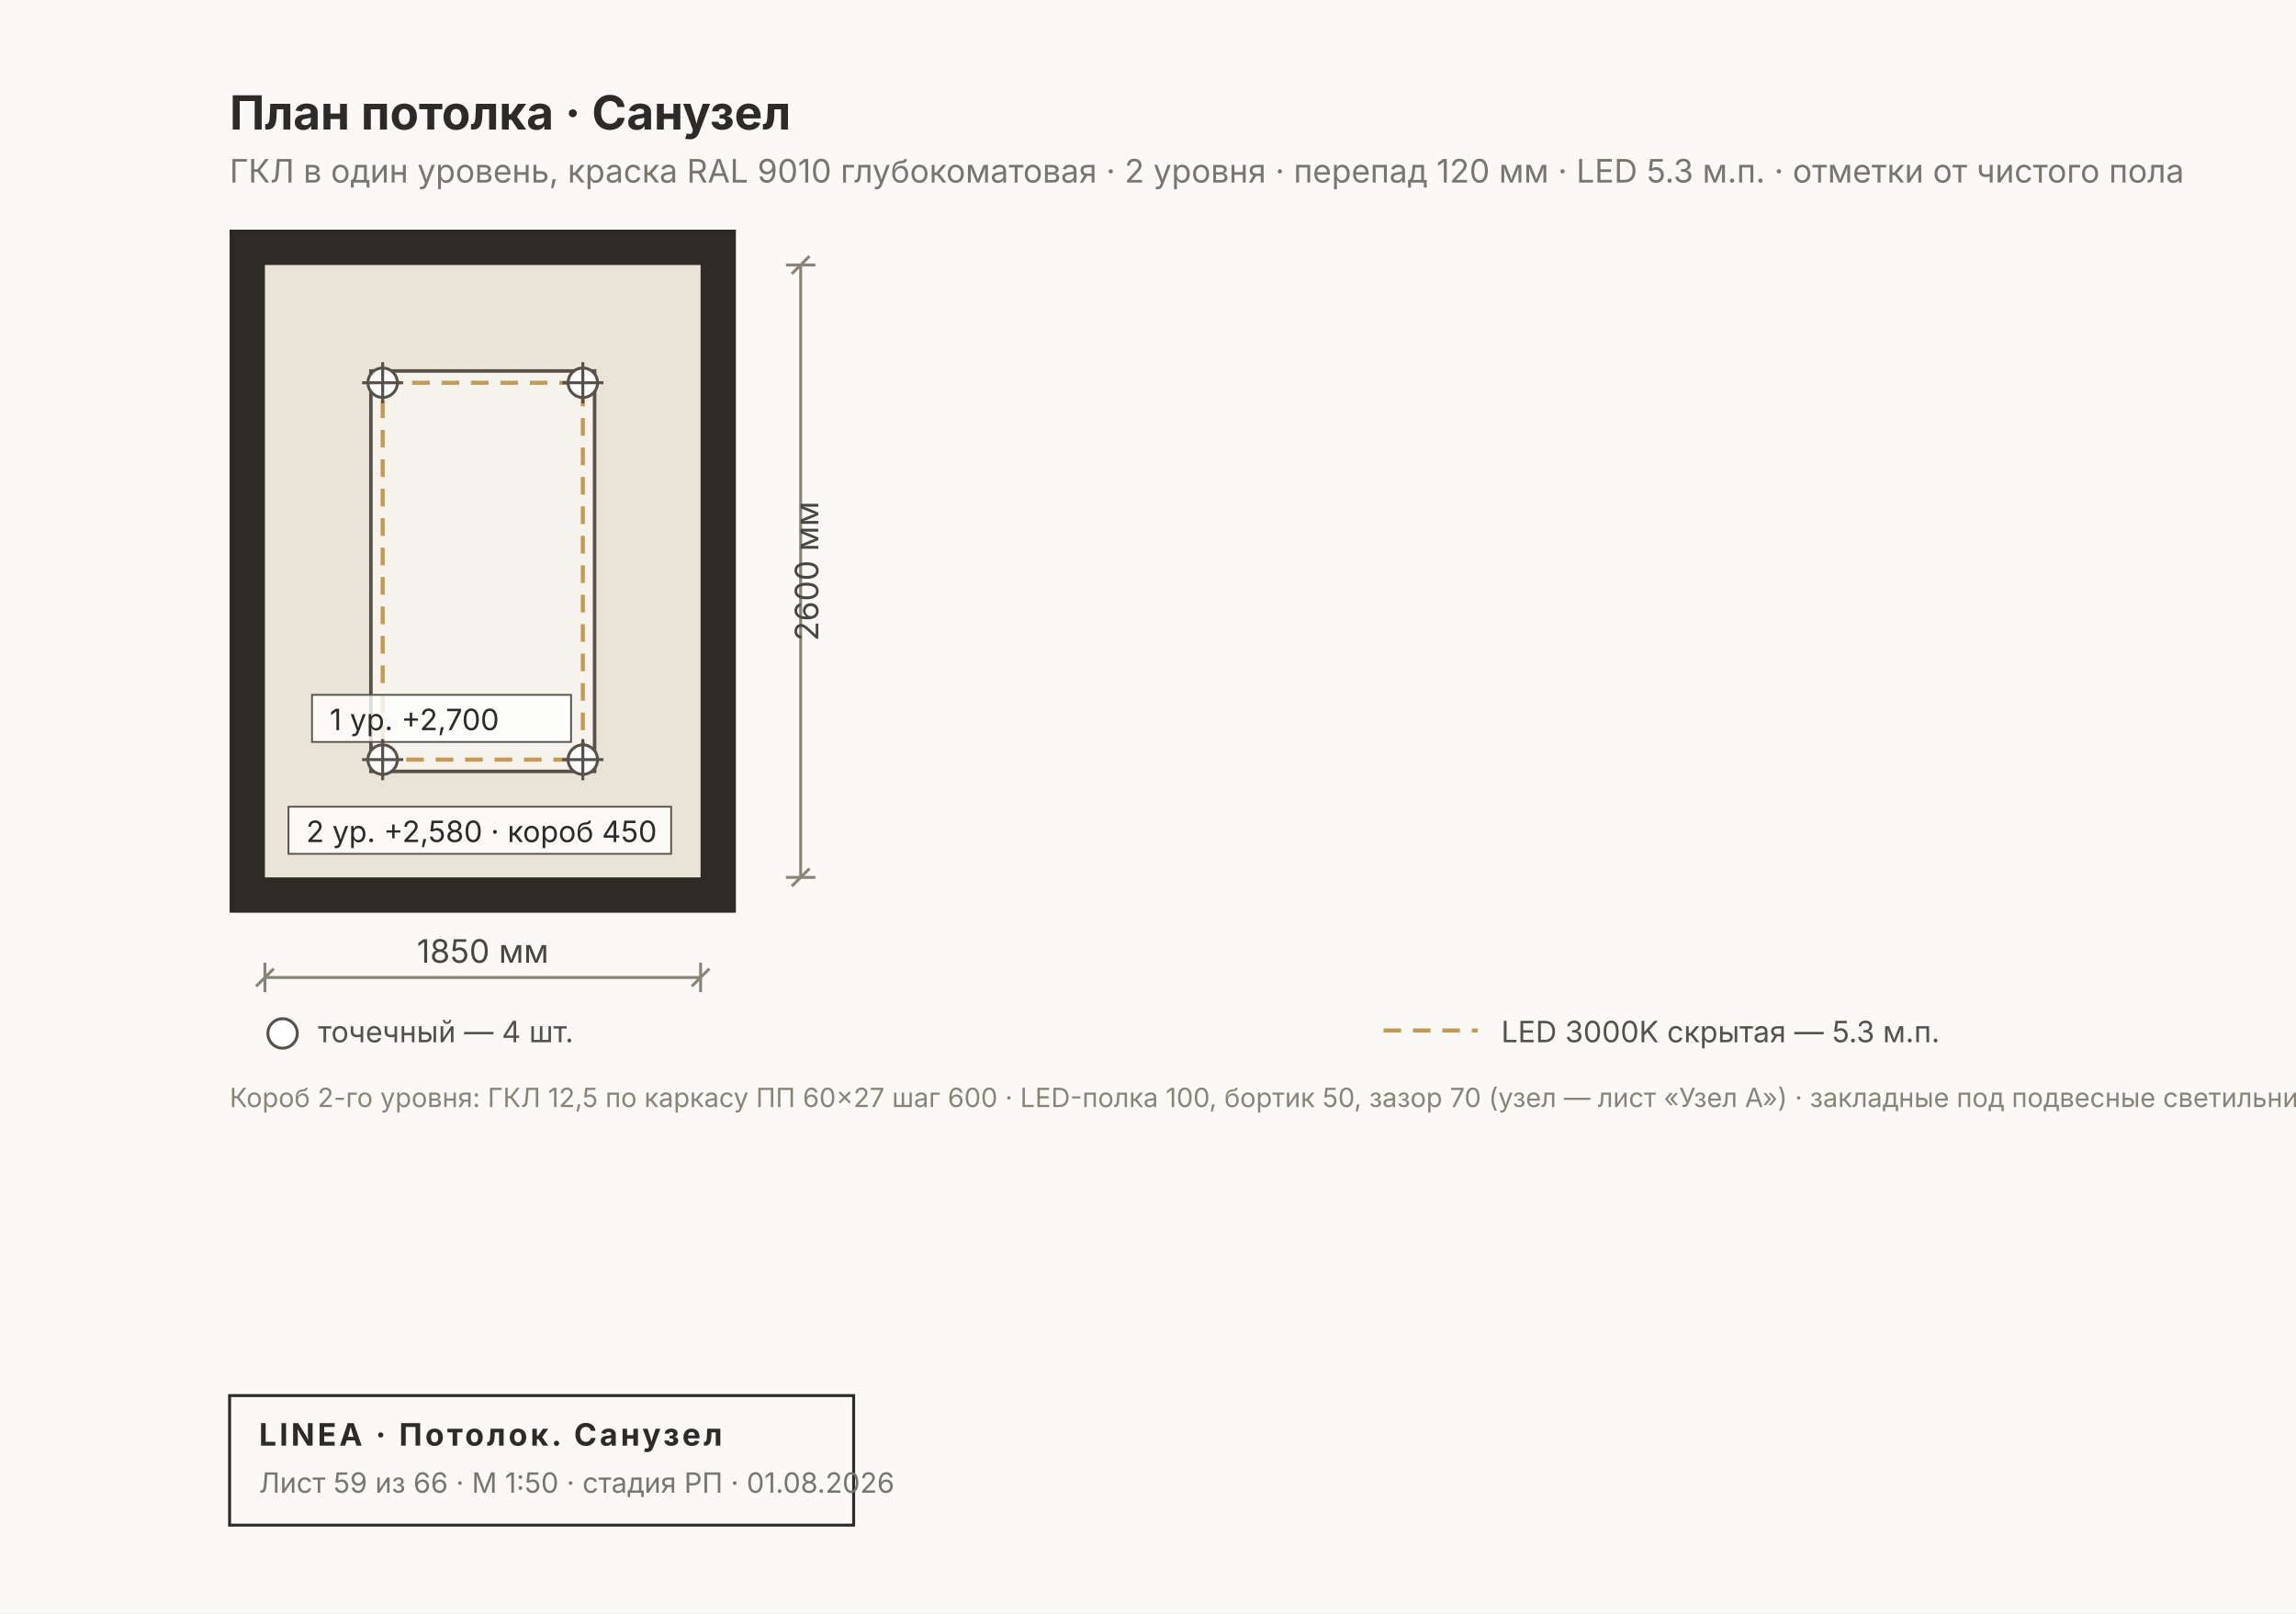
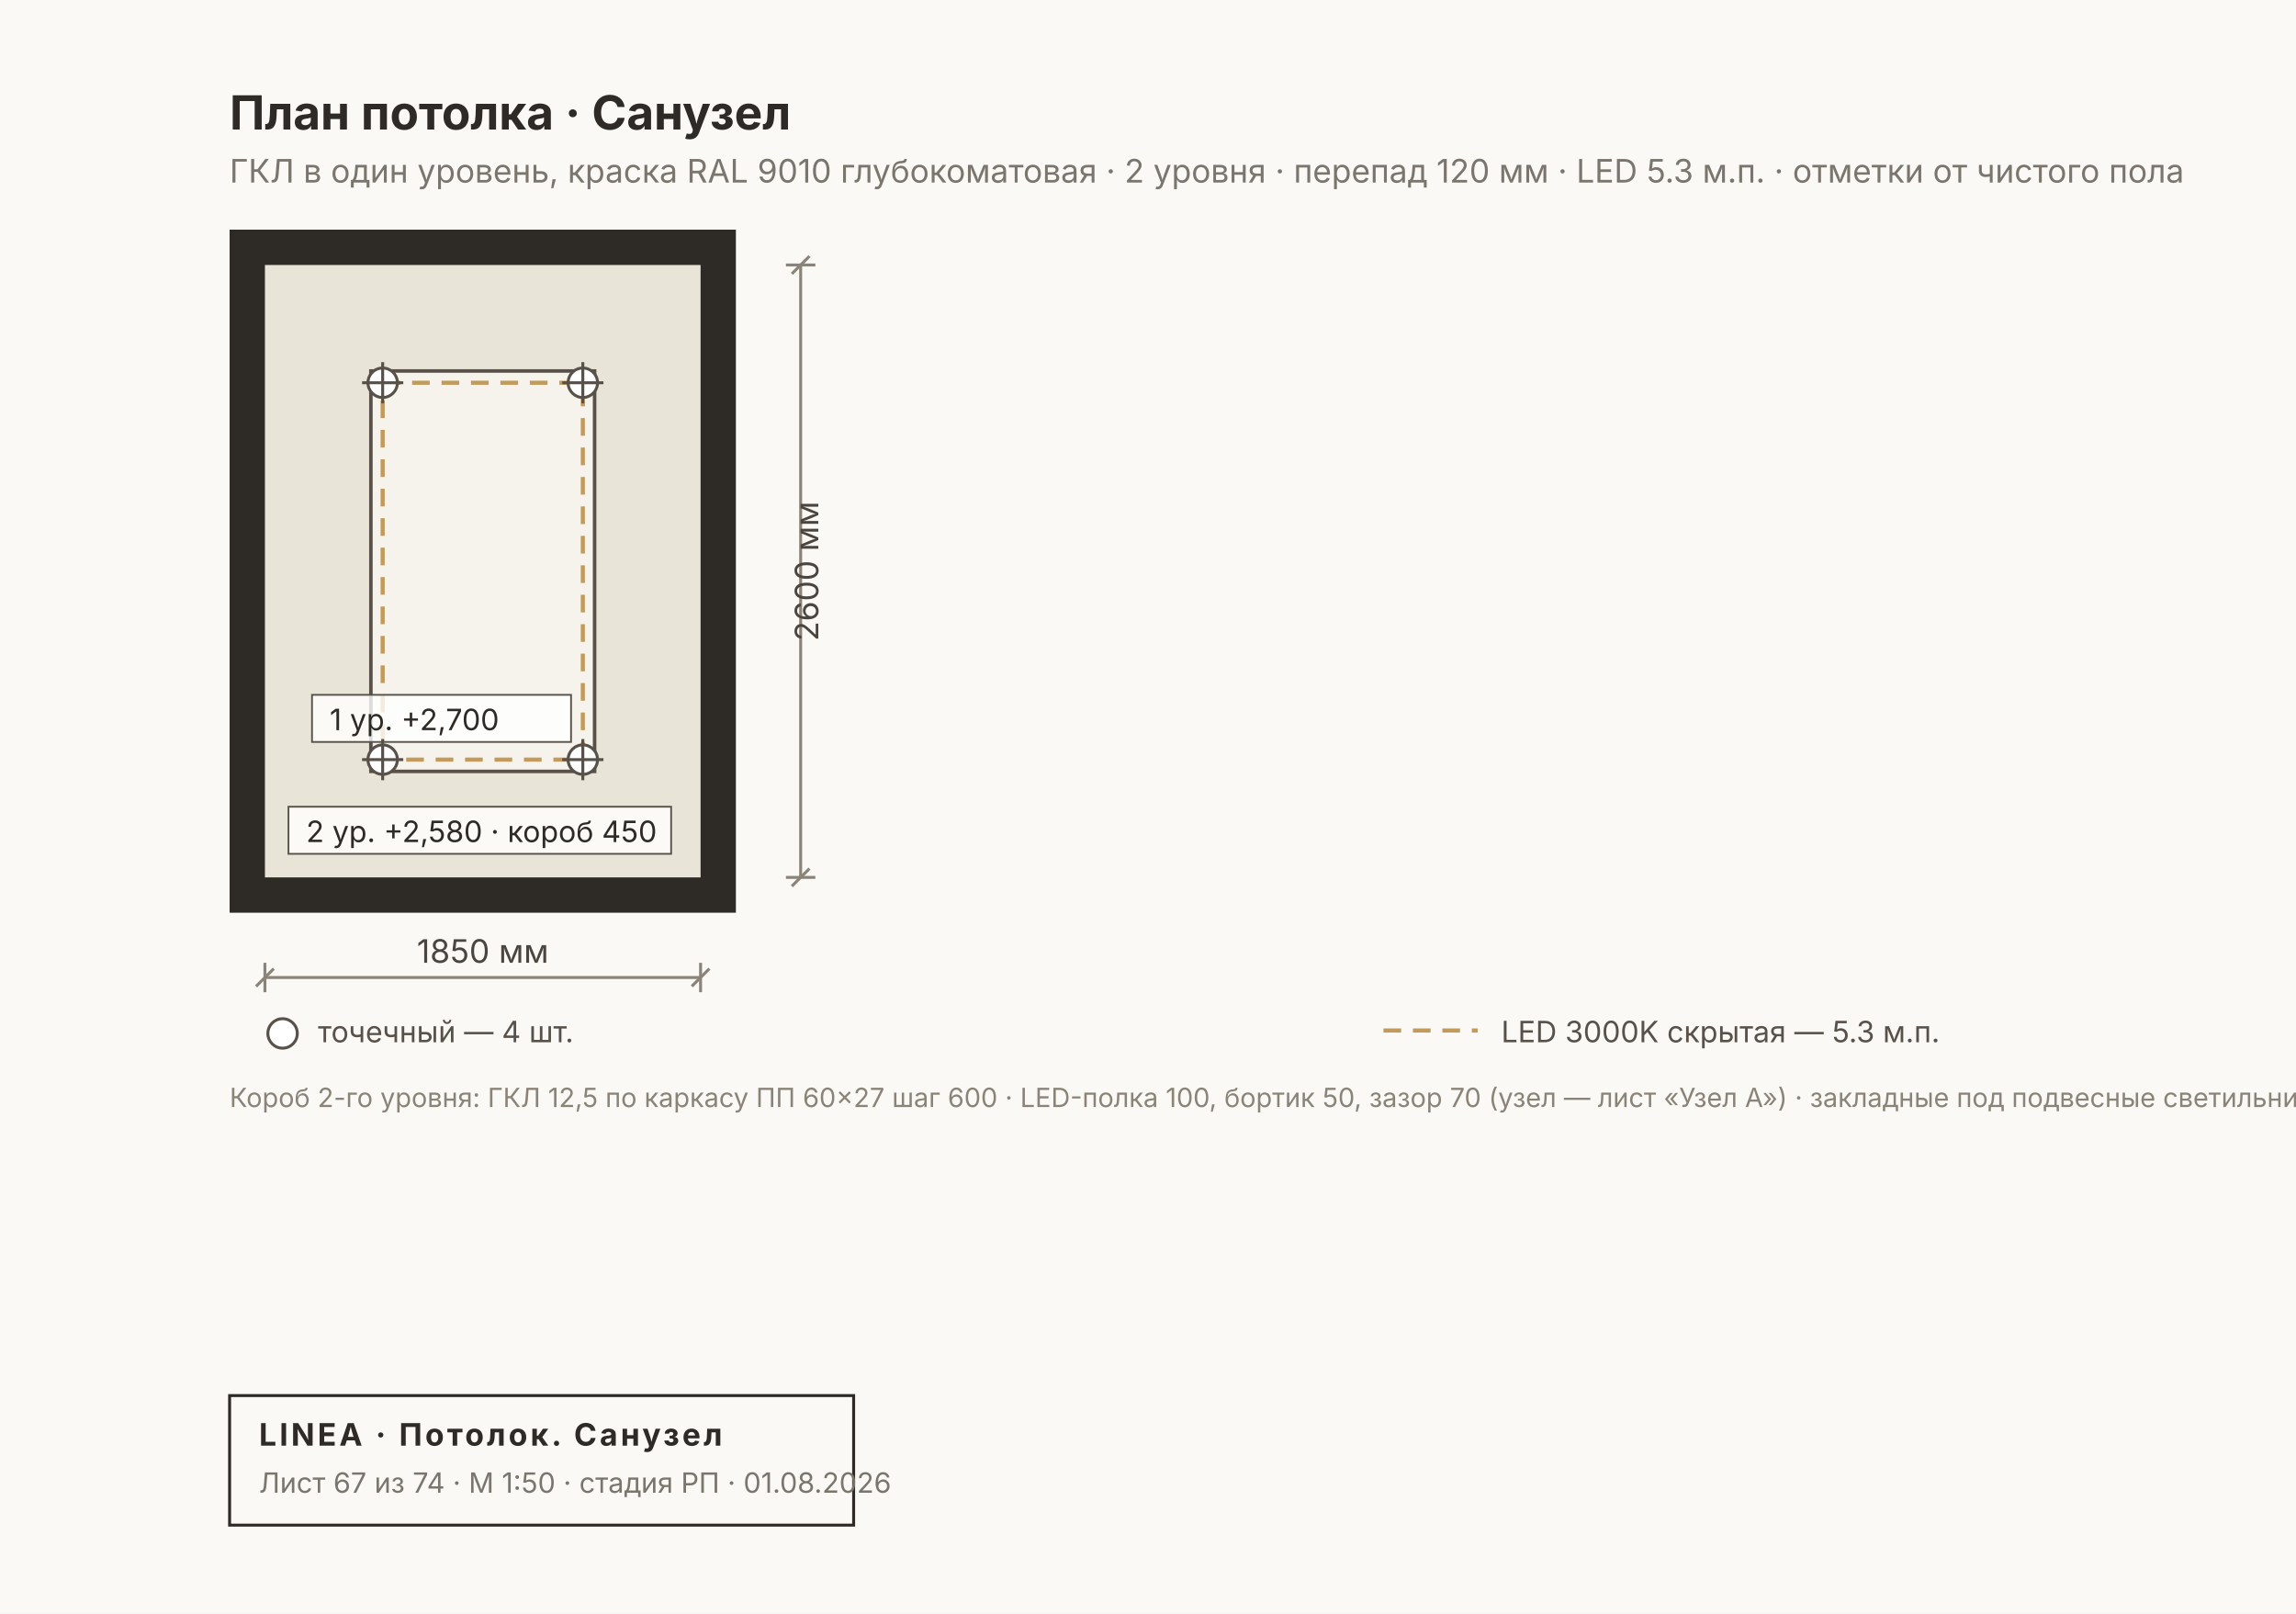
<svg xmlns="http://www.w3.org/2000/svg" width="780" height="548" viewBox="0 0 780 548" font-family="Inter, &quot;Helvetica Neue&quot;, Arial, sans-serif">
  <rect width="780" height="548" fill="#FAF9F6" />
  <rect x="78" y="78" width="172" height="232" fill="#2E2A26" />
  <rect x="90" y="90" width="148" height="208" fill="#E9E4D8" />
  <rect x="126" y="126" width="76" height="136" fill="#F6F3EC" stroke="#57514A" stroke-width="1.2" />
  <rect x="130" y="130" width="68" height="128" fill="none" stroke="#C29A5B" stroke-width="1.4" stroke-dasharray="6 4" />
  <g font-size="10" fill="#2E2A26">
    <rect x="98" y="274" width="130" height="16" fill="#FFFFFFCC" stroke="#57514A" stroke-width="0.6" />
    <text x="104" y="286">2 ур. +2,580 · короб 450</text>
    <rect x="106" y="236" width="88" height="16" fill="#FFFFFFCC" stroke="#57514A" stroke-width="0.6" />
    <text x="112" y="248">1 ур. +2,700</text>
  </g>
  <g stroke="#57514A" stroke-width="1">
    <circle cx="130" cy="130" r="5" fill="#FFF" />
    <line x1="123" y1="130" x2="137" y2="130" />
    <line x1="130" y1="123" x2="130" y2="137" />
  </g>
  <g stroke="#57514A" stroke-width="1">
    <circle cx="130" cy="258" r="5" fill="#FFF" />
    <line x1="123" y1="258" x2="137" y2="258" />
    <line x1="130" y1="251" x2="130" y2="265" />
  </g>
  <g stroke="#57514A" stroke-width="1">
    <circle cx="198" cy="130" r="5" fill="#FFF" />
    <line x1="191" y1="130" x2="205" y2="130" />
    <line x1="198" y1="123" x2="198" y2="137" />
  </g>
  <g stroke="#57514A" stroke-width="1">
    <circle cx="198" cy="258" r="5" fill="#FFF" />
    <line x1="191" y1="258" x2="205" y2="258" />
    <line x1="198" y1="251" x2="198" y2="265" />
  </g>
  <text x="78" y="44" font-size="16" font-weight="700" fill="#2E2A26">План потолка · Санузел</text>
  <text x="78" y="62" font-size="11" fill="#7A756D">ГКЛ в один уровень, краска RAL 9010 глубокоматовая · 2 уровня · перепад 120 мм · LED 5.3 м.п. · отметки от чистого пола</text>
  <g stroke="#8A8478" stroke-width="1" fill="none">
    <line x1="90" y1="332" x2="238" y2="332" />
    <line x1="90" y1="327" x2="90" y2="337" />
    <line x1="238" y1="327" x2="238" y2="337" />
    <line x1="87" y1="335" x2="93" y2="329" />
    <line x1="235" y1="335" x2="241" y2="329" />
  </g>
  <text x="164" y="327" font-size="11" fill="#4A453E" text-anchor="middle">1850 мм</text>
  <g stroke="#8A8478" stroke-width="1" fill="none">
    <line x1="272" y1="90" x2="272" y2="298" />
    <line x1="267" y1="90" x2="277" y2="90" />
    <line x1="267" y1="298" x2="277" y2="298" />
    <line x1="269" y1="93" x2="275" y2="87" />
    <line x1="269" y1="301" x2="275" y2="295" />
  </g>
  <text x="278" y="194" font-size="11" fill="#4A453E" transform="rotate(-90 278 194)" text-anchor="middle">2600 мм</text>
  <g font-size="10" fill="#57514A">
    <circle cx="96" cy="351" r="5" fill="#FFF" stroke="#57514A" />
    <text x="108" y="354">точечный — 4 шт.</text>
    <line x1="470" y1="350" x2="502" y2="350" stroke="#C29A5B" stroke-width="1.4" stroke-dasharray="6 4" />
    <text x="510" y="354">LED 3000K скрытая — 5.3 м.п.</text>
  </g>
  <text x="78" y="376" font-size="9" fill="#8A8478">Короб 2-го уровня: ГКЛ 12,5 по каркасу ПП 60×27 шаг 600 · LED-полка 100, бортик 50, зазор 70 (узел — лист «Узел А») · закладные под подвесные светильники</text>
  <g>
    <rect x="78" y="474" width="212" height="44" fill="none" stroke="#2E2A26" stroke-width="1" />
    <text x="88" y="491" font-size="10.5" font-weight="700" fill="#2E2A26" letter-spacing="1">LINEA · Потолок. Санузел</text>
-     <text x="88" y="507" font-size="9.5" fill="#7A756D">Лист 59 из 66 · М 1:50 · стадия РП · 01.08.2026</text>
+     <text x="88" y="507" font-size="9.5" fill="#7A756D">Лист 67 из 74 · М 1:50 · стадия РП · 01.08.2026</text>
  </g>
</svg>
